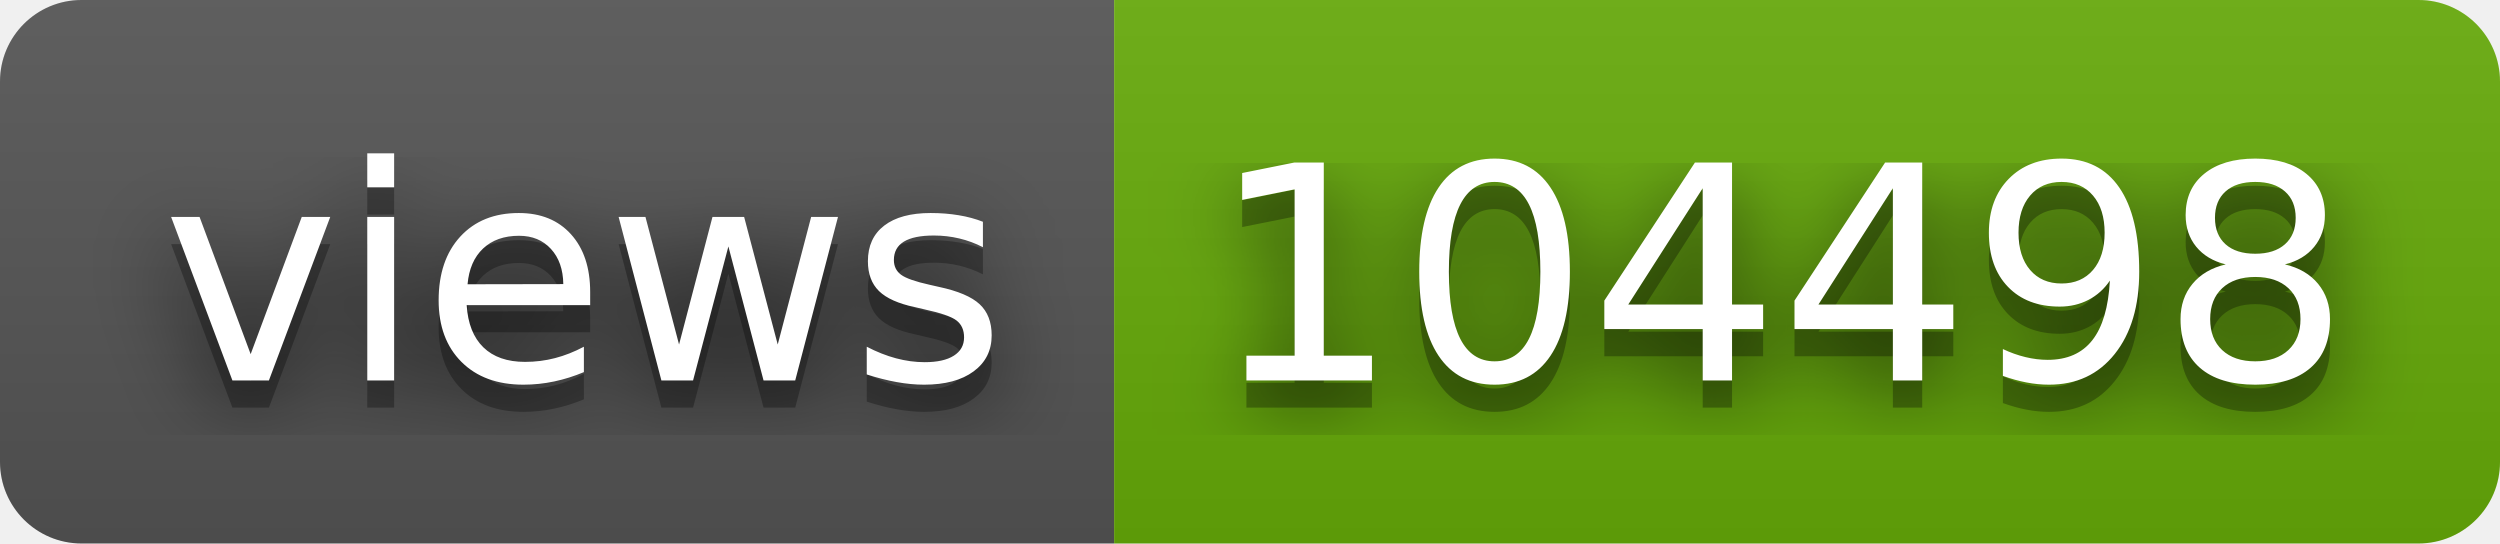
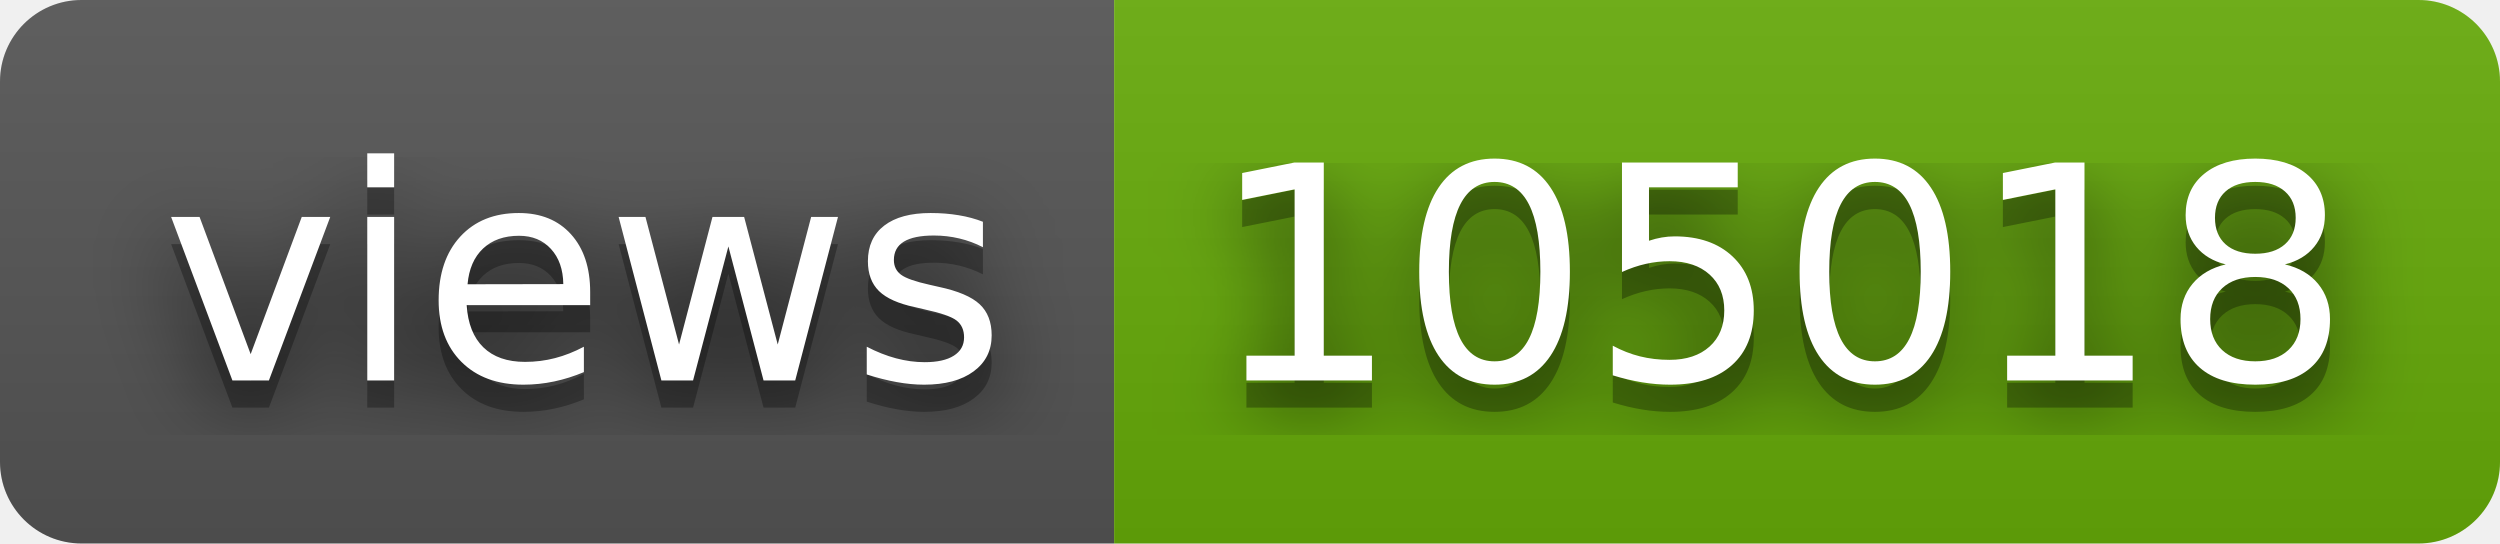
- <svg xmlns="http://www.w3.org/2000/svg" width="92" height="20" role="img" aria-label="views: 104498">
+ <svg xmlns="http://www.w3.org/2000/svg" width="92" height="20" role="img" aria-label="views: 105018">
  <filter id="blur">
    <feGaussianBlur stdDeviation="16" />
  </filter>
  <linearGradient id="s" x2="0" y2="100%">
    <stop offset="0" stop-color="#bbb" stop-opacity=".1" />
    <stop offset="1" stop-opacity=".1" />
  </linearGradient>
  <clipPath id="r">
    <rect width="92" height="20" rx="3" />
  </clipPath>
  <g clip-path="url(#r)">
    <rect width="41" height="20" fill="#555" />
    <rect x="41" width="51" height="20" fill="#67ac09" />
    <rect width="92" height="20" fill="url(#s)" />
  </g>
  <g fill="#fff" text-anchor="middle" font-family="Verdana,Geneva,DejaVu Sans,sans-serif" text-rendering="geometricPrecision" font-size="110">
    <g transform="scale(.1)">
      <g aria-hidden="true" fill="#010101">
        <text x="215" y="150" fill-opacity=".8" filter="url(#blur)" textLength="310">views</text>
        <text x="215" y="150" fill-opacity=".3" textLength="310">views</text>
      </g>
      <text x="215" y="140" textLength="310">views</text>
    </g>
    <g transform="scale(.1)">
      <g aria-hidden="true" fill="#010101">
-         <text x="655" y="150" fill-opacity=".8" filter="url(#blur)" textLength="410">104498</text>
-         <text x="655" y="150" fill-opacity=".3" textLength="410">104498</text>
+         <text x="655" y="150" fill-opacity=".8" filter="url(#blur)" textLength="410">105018</text>
+         <text x="655" y="150" fill-opacity=".3" textLength="410">105018</text>
      </g>
-       <text x="655" y="140" textLength="410">104498</text>
+       <text x="655" y="140" textLength="410">105018</text>
    </g>
  </g>
</svg>
